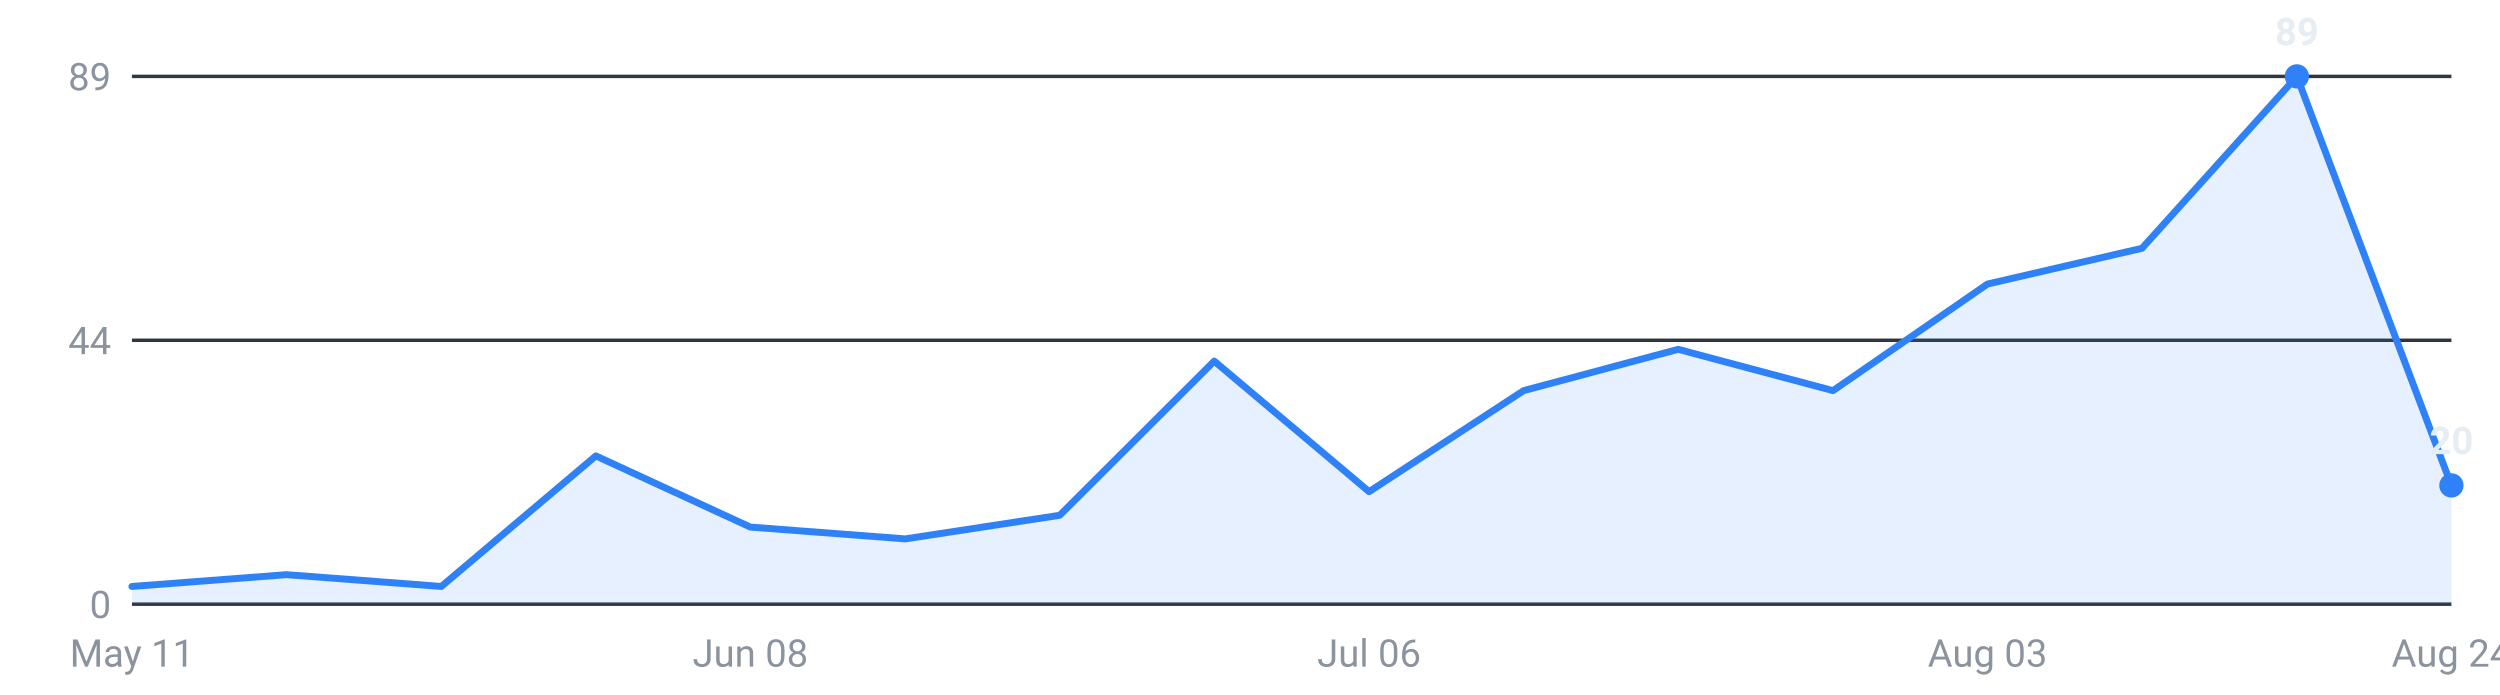
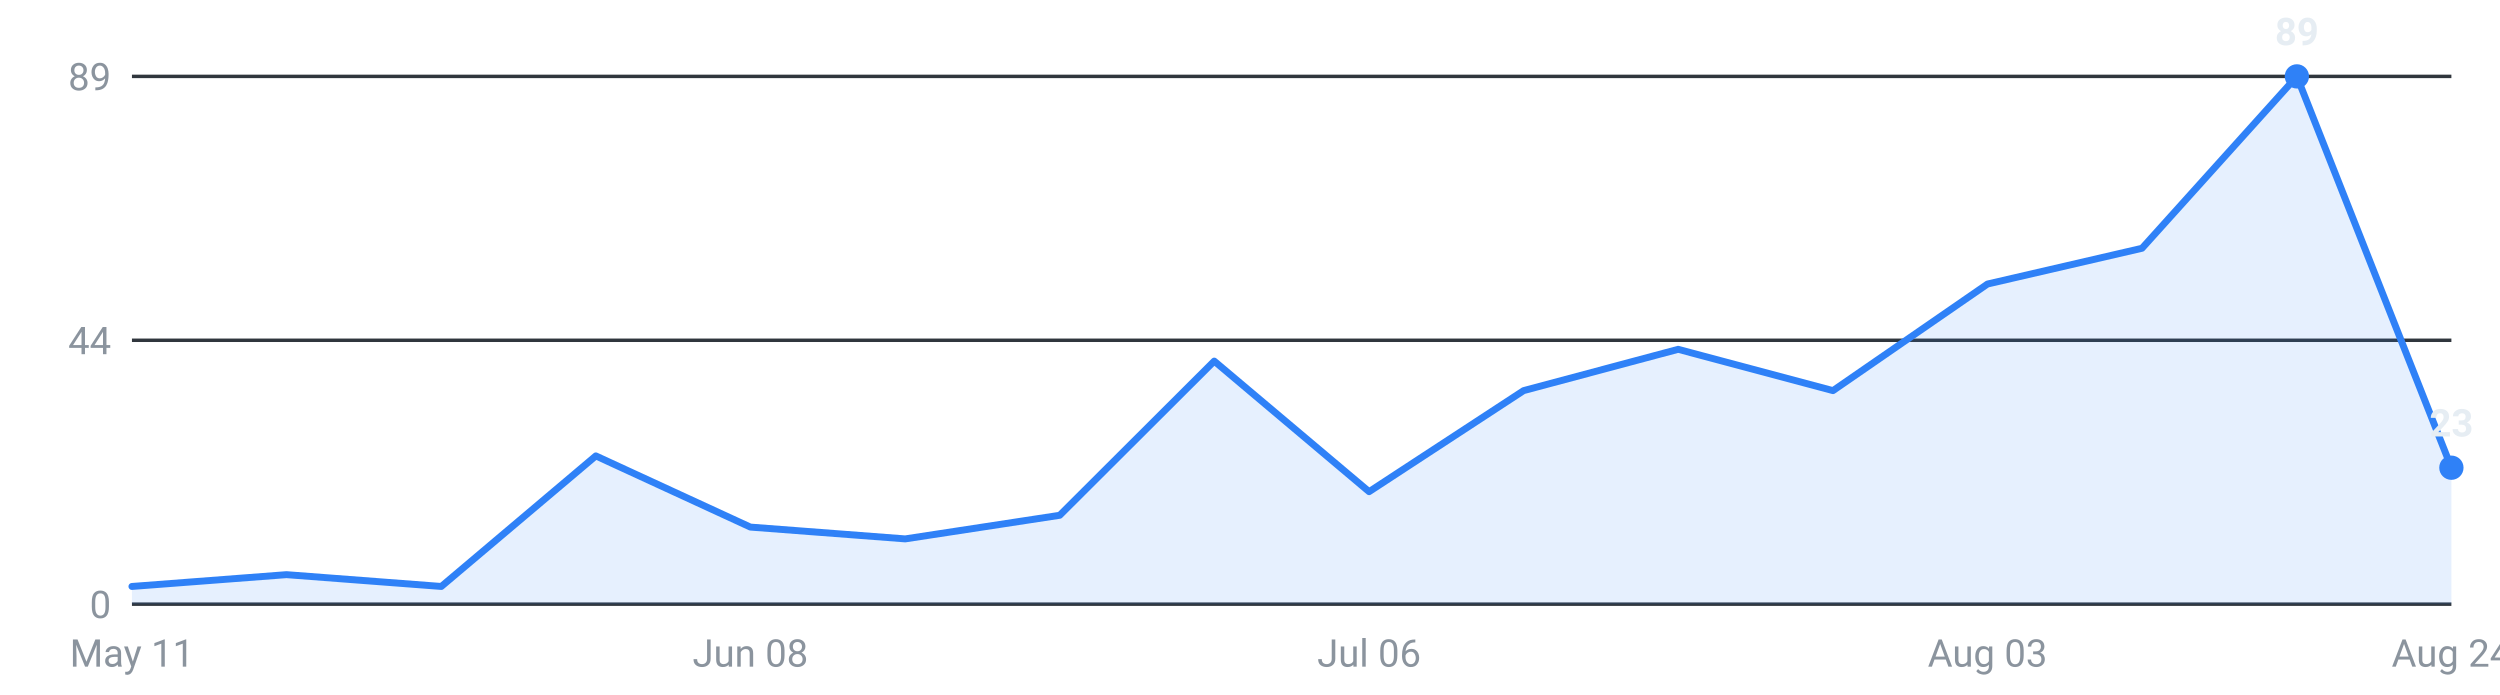
<svg xmlns="http://www.w3.org/2000/svg" viewBox="0 0 720 200" width="720" height="200" role="img" aria-label="Internships posted per week, last 16 weeks">
  <g font-family="-apple-system,Segoe UI,Roboto,sans-serif" font-size="11">
    <line x1="38" y1="174.0" x2="706" y2="174.0" stroke="#30363d" stroke-width="1" />
    <text x="32" y="178.0" text-anchor="end" fill="#8b949e">0</text>
    <line x1="38" y1="98.0" x2="706" y2="98.0" stroke="#30363d" stroke-width="1" />
    <text x="32" y="102.0" text-anchor="end" fill="#8b949e">44</text>
    <line x1="38" y1="22.0" x2="706" y2="22.0" stroke="#30363d" stroke-width="1" />
    <text x="32" y="26.0" text-anchor="end" fill="#8b949e">89</text>
-     <path d="M38.0,174 L38.0,168.9 L82.5,165.5 L127.1,168.9 L171.6,131.3 L216.1,151.8 L260.7,155.2 L305.2,148.4 L349.7,104.0 L394.3,141.6 L438.8,112.5 L483.3,100.6 L527.9,112.5 L572.4,81.8 L616.9,71.5 L661.5,22.0 L706.0,139.8 L706.0,174 Z" fill="#2f81f7" fill-opacity="0.12" />
-     <polyline points="38.0,168.9 82.5,165.5 127.1,168.9 171.6,131.3 216.1,151.8 260.7,155.2 305.2,148.4 349.7,104.0 394.3,141.6 438.8,112.5 483.3,100.6 527.9,112.5 572.4,81.8 616.9,71.5 661.5,22.0 706.0,139.8" fill="none" stroke="#2f81f7" stroke-width="2" stroke-linejoin="round" stroke-linecap="round" />
+     <path d="M38.0,174 L38.0,168.9 L82.5,165.5 L127.1,168.9 L171.6,131.3 L216.1,151.8 L260.7,155.2 L305.2,148.4 L349.7,104.0 L394.3,141.6 L438.8,112.5 L483.3,100.6 L527.9,112.5 L572.4,81.8 L616.9,71.5 L661.5,22.0 L706.0,134.7 L706.0,174 Z" fill="#2f81f7" fill-opacity="0.12" />
+     <polyline points="38.0,168.9 82.5,165.5 127.1,168.9 171.6,131.3 216.1,151.8 260.7,155.2 305.2,148.4 349.7,104.0 394.3,141.6 438.8,112.5 483.3,100.6 527.9,112.5 572.4,81.8 616.9,71.5 661.5,22.0 706.0,134.7" fill="none" stroke="#2f81f7" stroke-width="2" stroke-linejoin="round" stroke-linecap="round" />
    <circle cx="661.5" cy="22.0" r="3.5" fill="#2f81f7" />
    <text x="661.5" y="13.0" text-anchor="middle" fill="#e6edf3" font-weight="600">89</text>
-     <circle cx="706.0" cy="139.8" r="3.5" fill="#2f81f7" />
-     <text x="706.0" y="130.8" text-anchor="middle" fill="#e6edf3" font-weight="600">20</text>
+     <circle cx="706.0" cy="134.7" r="3.5" fill="#2f81f7" />
+     <text x="706.0" y="125.7" text-anchor="middle" fill="#e6edf3" font-weight="600">23</text>
    <text x="38.0" y="192" text-anchor="middle" fill="#8b949e">May 11</text>
    <text x="216.1" y="192" text-anchor="middle" fill="#8b949e">Jun 08</text>
    <text x="394.3" y="192" text-anchor="middle" fill="#8b949e">Jul 06</text>
    <text x="572.4" y="192" text-anchor="middle" fill="#8b949e">Aug 03</text>
    <text x="706.0" y="192" text-anchor="middle" fill="#8b949e">Aug 24</text>
  </g>
</svg>
